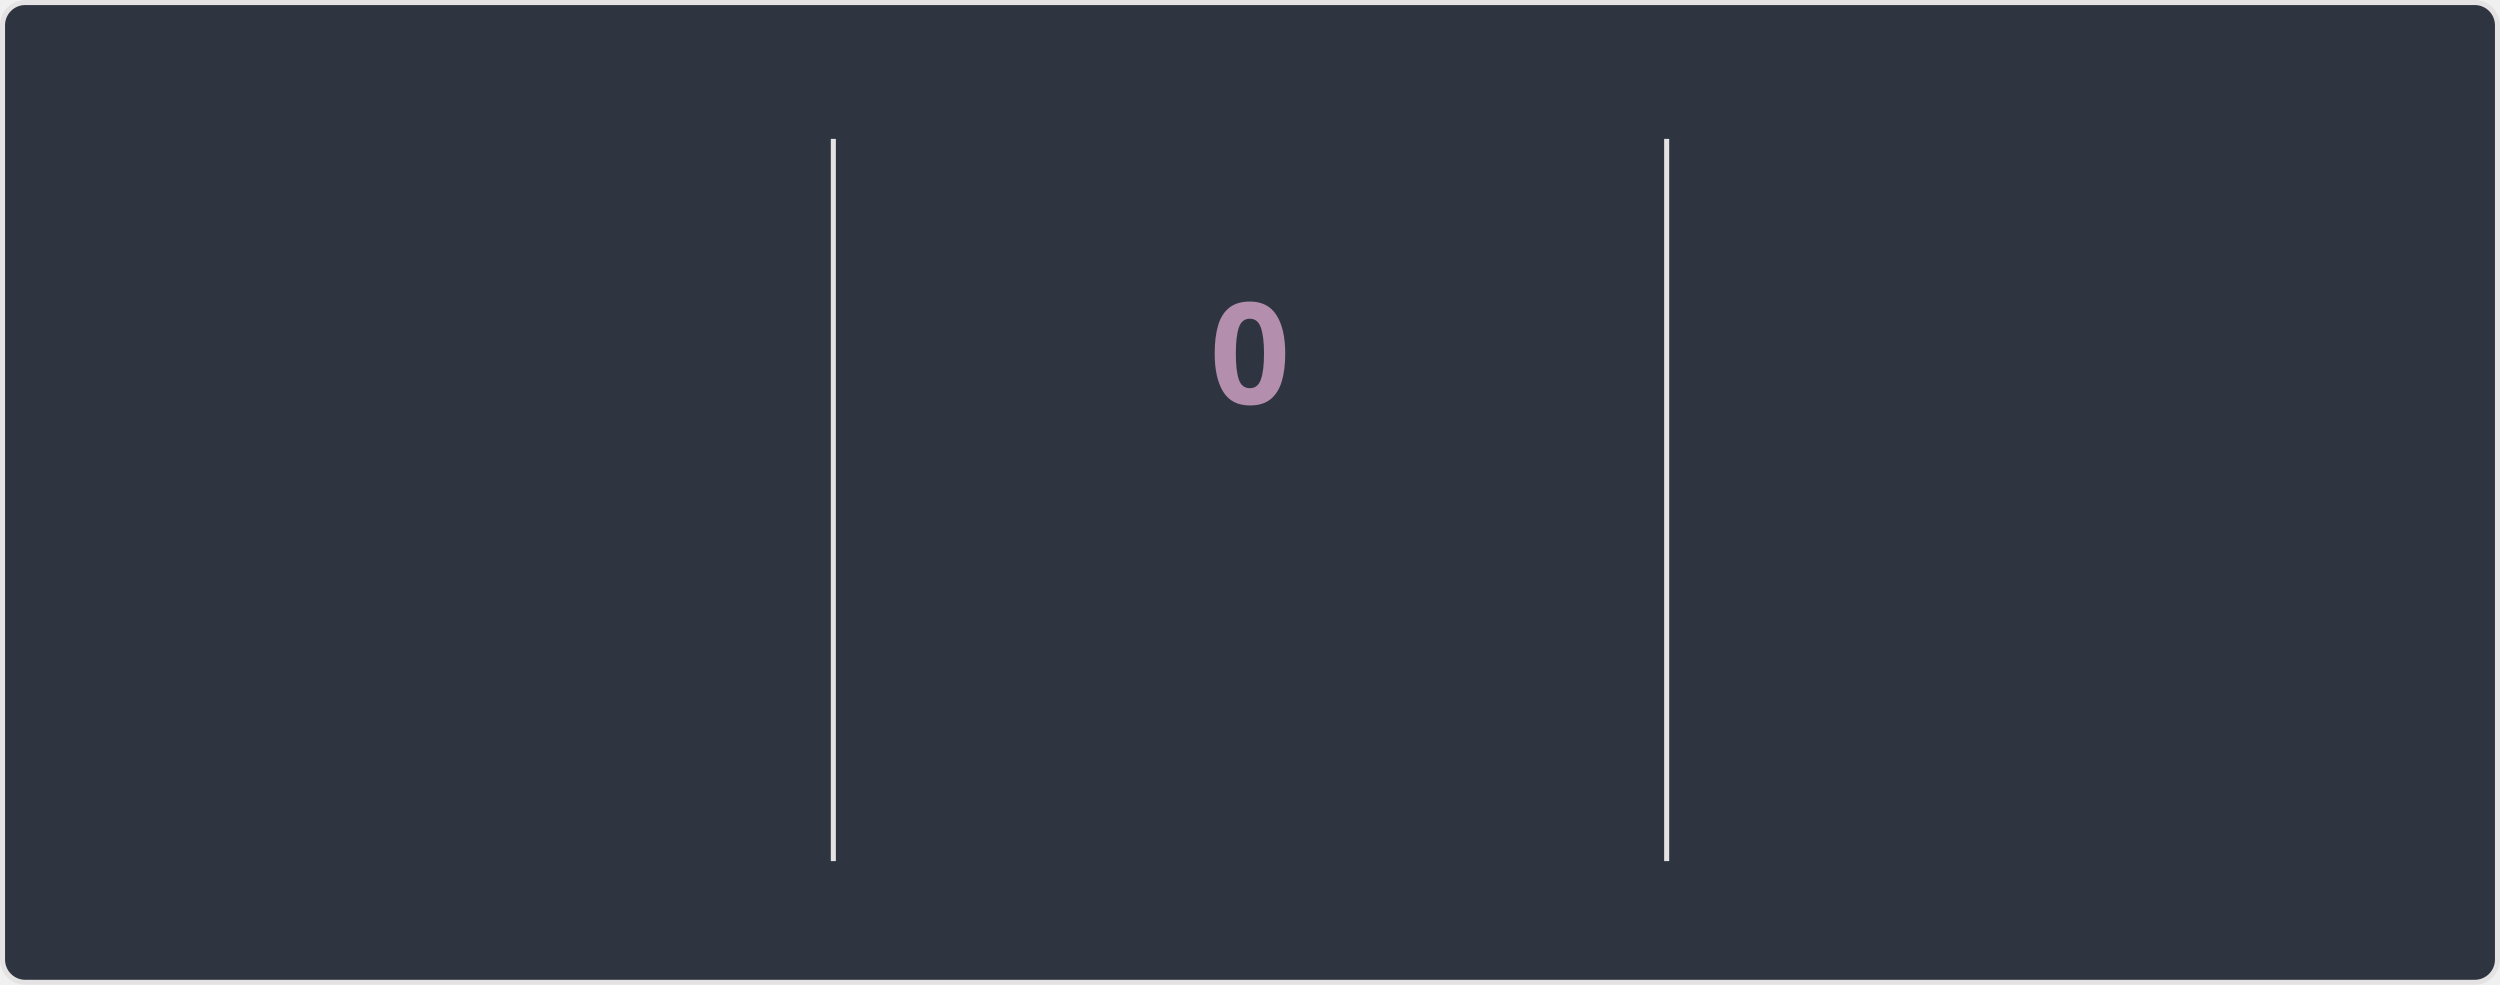
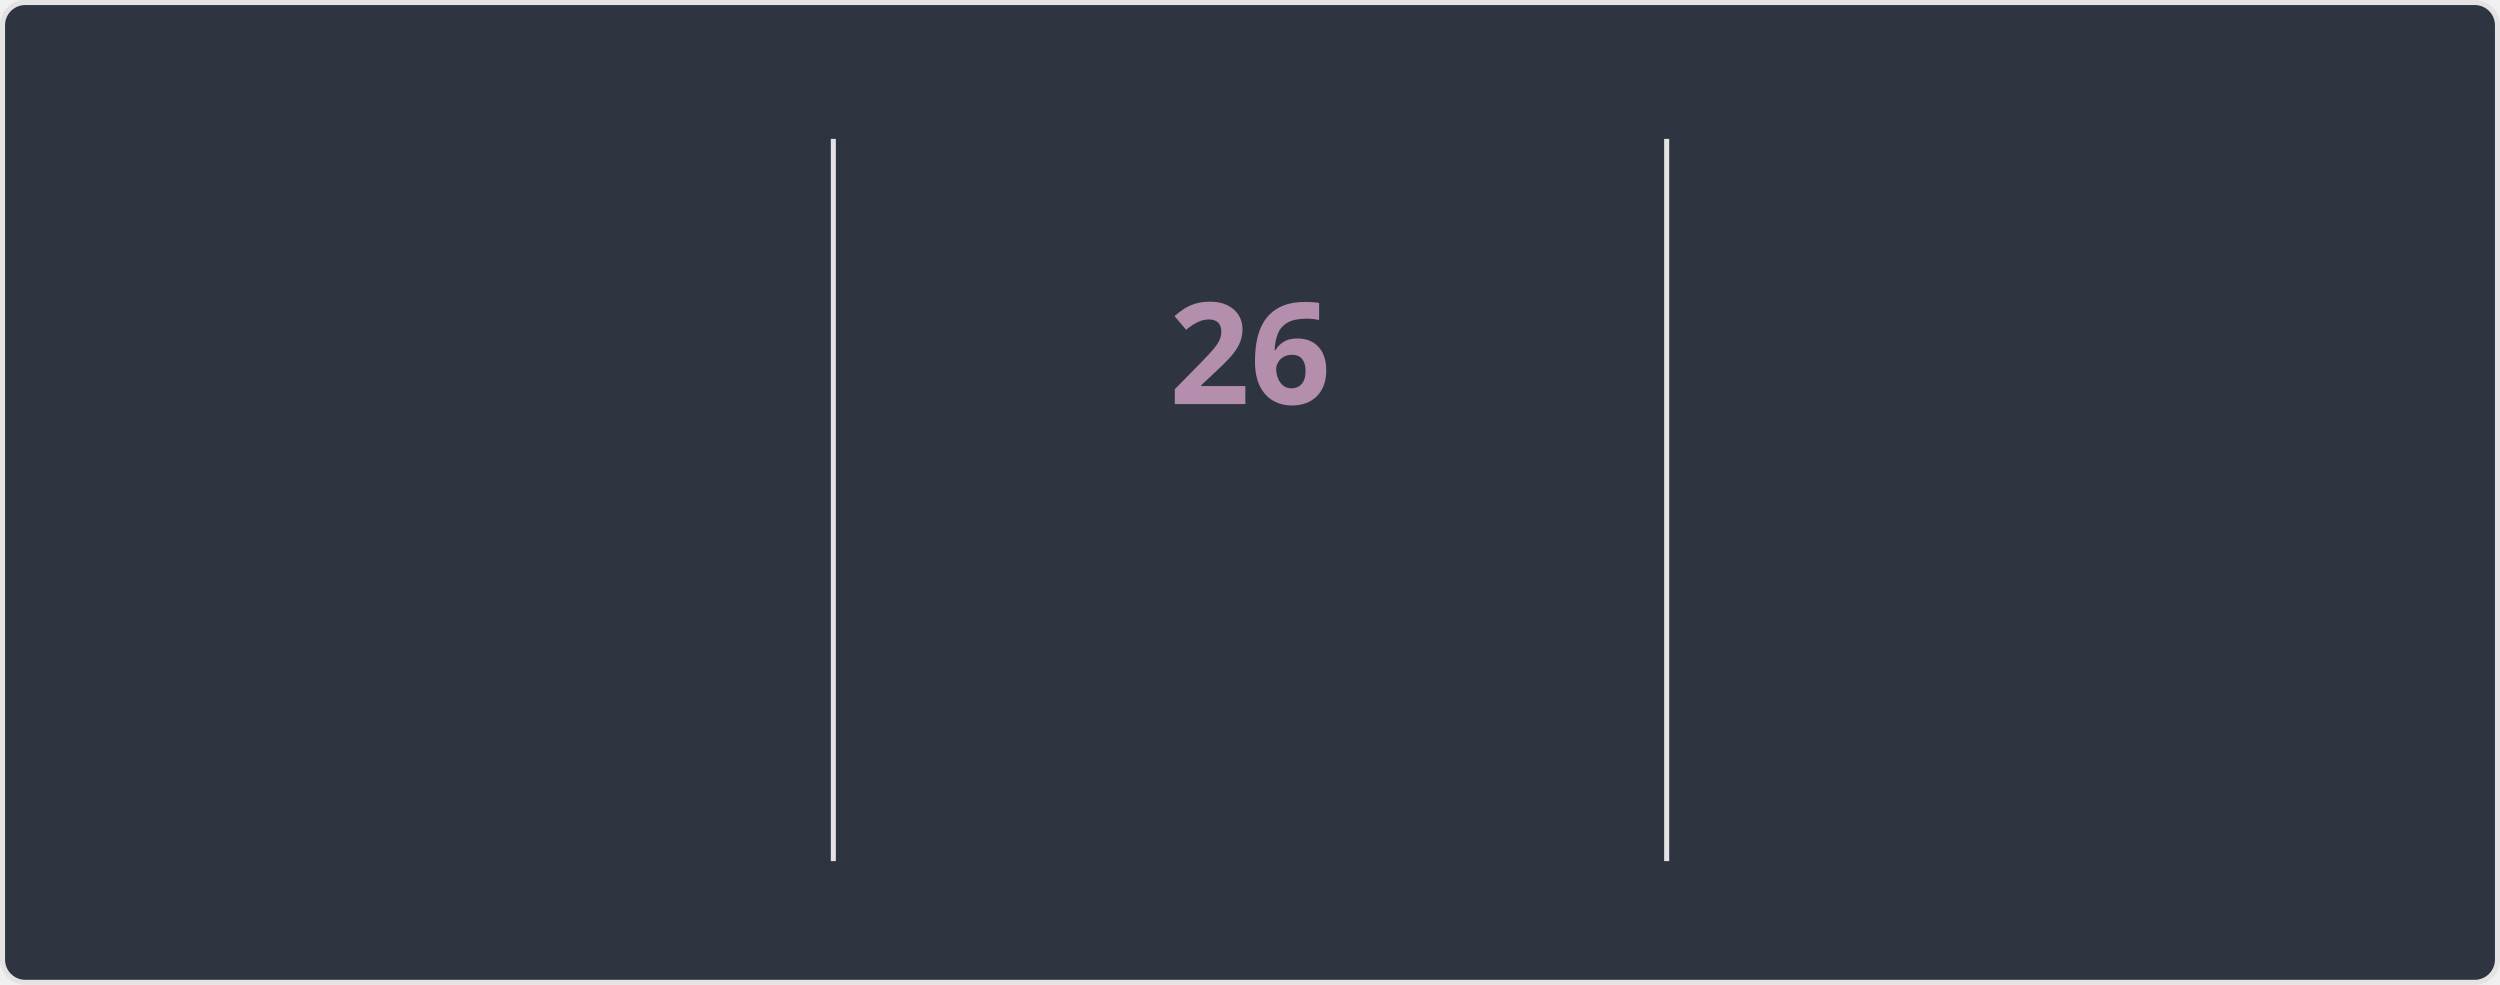
<svg xmlns="http://www.w3.org/2000/svg" style="isolation: isolate" viewBox="0 0 495 195" width="495px" height="195px" direction="ltr">
  <style>
    @keyframes currstreak {
      0% { font-size: 3px; opacity: 0.2; }
      80% { font-size: 34px; opacity: 1; }
      100% { font-size: 28px; opacity: 1; }
    }
    @keyframes fadein {
      0% { opacity: 0; }
      100% { opacity: 1; }
    }
    .big-number {
      font-family: "Segoe UI", Ubuntu, sans-serif;
      font-weight: 700;
      font-size: 28px;
      fill: #81a1c1;
    }
    .label {
      font-family: "Segoe UI", Ubuntu, sans-serif;
      font-weight: 400;
      font-size: 14px;
      fill: #81a1c1;
    }
    .range-text {
      font-family: "Segoe UI", Ubuntu, sans-serif;
      font-weight: 400;
      font-size: 12px;
      fill: #a3be8c;
    }
    .current-streak-num {
      font-family: "Segoe UI", Ubuntu, sans-serif;
      font-weight: 700;
      font-size: 28px;
      fill: #b48ead;
    }</style>
  <defs>
    <clipPath id="outer_rectangle">
      <rect width="495" height="195" rx="4.5" />
    </clipPath>
    <mask id="mask_out_ring_behind_fire">
      <rect width="495" height="195" fill="white" />
      <ellipse id="mask-ellipse" cx="247.5" cy="32" rx="13" ry="18" fill="black" />
    </mask>
  </defs>
  <g clip-path="url(#outer_rectangle)">
    <g style="isolation: isolate">
      <rect fill="#2e3440" rx="4.5" x="0.5" y="0.5" width="494" height="194" stroke="#e4e2e2" />
    </g>
    <g style="isolation: isolate">
      <line x1="165" y1="28" x2="165" y2="170" vector-effect="non-scaling-stroke" stroke-width="1" stroke="#e4e2e2" stroke-linejoin="miter" stroke-linecap="square" stroke-miterlimit="3" />
      <line x1="330" y1="28" x2="330" y2="170" vector-effect="non-scaling-stroke" stroke-width="1" stroke="#e4e2e2" stroke-linejoin="miter" stroke-linecap="square" stroke-miterlimit="3" />
    </g>
    <g style="isolation: isolate">
      <g transform="translate(82.5, 48)">
        <text x="0" y="32" stroke-width="0" text-anchor="middle" class="big-number" style="opacity: 0; animation: fadein 0.5s linear forwards 0.6s">
            5.6K
          </text>
      </g>
      <g transform="translate(82.5, 84)">
        <text x="0" y="32" stroke-width="0" text-anchor="middle" class="label" style="opacity: 0; animation: fadein 0.5s linear forwards 0.7s">
            Total Contributions
          </text>
      </g>
      <g transform="translate(82.5, 114)">
        <text x="0" y="32" stroke-width="0" text-anchor="middle" class="range-text" style="opacity: 0; animation: fadein 0.5s linear forwards 0.8s">
            Aug 3 - Present
          </text>
      </g>
    </g>
    <g style="isolation: isolate">
      <g mask="url(#mask_out_ring_behind_fire)">
        <circle cx="247.5" cy="71" r="40" fill="none" stroke="#81a1c1" stroke-width="5" style="opacity: 0; animation: fadein 0.5s linear forwards 0.4s" />
      </g>
      <g transform="translate(247.5, 19.5)" stroke-opacity="0" style="opacity: 0; animation: fadein 0.5s linear forwards 0.6s">
        <path d="M -12 -0.5 L 15 -0.5 L 15 23.5 L -12 23.5 L -12 -0.5 Z" fill="none" />
        <path d="M 1.5 0.67 C 1.5 0.67 2.24 3.32 2.24 5.47 C 2.24 7.53 0.89 9.2 -1.17 9.2 C -3.23 9.2 -4.79 7.53 -4.79 5.47 L -4.76 5.11 C -6.78 7.51 -8 10.62 -8 13.99 C -8 18.41 -4.42 22 0 22 C 4.42 22 8 18.41 8 13.99 C 8 8.6 5.41 3.79 1.5 0.67 Z M -0.29 19 C -2.07 19 -3.51 17.6 -3.51 15.86 C -3.51 14.24 -2.46 13.1 -0.7 12.74 C 1.07 12.38 2.9 11.53 3.92 10.16 C 4.31 11.45 4.51 12.81 4.51 14.2 C 4.51 16.85 2.36 19 -0.29 19 Z" fill="#81a1c1" stroke-opacity="0" />
      </g>
      <g transform="translate(247.5, 48)">
        <text x="0" y="32" stroke-width="0" text-anchor="middle" class="current-streak-num" style="animation: currstreak 0.6s linear forwards">
-             0
+             26
          </text>
      </g>
      <g transform="translate(247.5, 108)">
        <text x="0" y="32" stroke-width="0" text-anchor="middle" class="label" style="opacity: 0; animation: fadein 0.5s linear forwards 0.9s">
            Current Streak
          </text>
      </g>
      <g transform="translate(247.5, 145)">
        <text x="0" y="21" stroke-width="0" text-anchor="middle" class="range-text" style="opacity: 0; animation: fadein 0.5s linear forwards 0.9s">
-             0 days
+             Jul 12 - Aug 6
          </text>
      </g>
    </g>
    <g style="isolation: isolate">
      <g transform="translate(412.5, 48)">
        <text x="0" y="32" stroke-width="0" text-anchor="middle" class="big-number" style="opacity: 0; animation: fadein 0.5s linear forwards 1.2s">
-             25
+             26
          </text>
      </g>
      <g transform="translate(412.5, 84)">
        <text x="0" y="32" stroke-width="0" text-anchor="middle" class="label" style="opacity: 0; animation: fadein 0.5s linear forwards 1.3s">
            Longest Streak
          </text>
      </g>
      <g transform="translate(412.5, 114)">
        <text x="0" y="32" stroke-width="0" text-anchor="middle" class="range-text" style="opacity: 0; animation: fadein 0.5s linear forwards 1.4s">
-             Jul 12 - Aug 5
+             Jul 12 - Aug 6
          </text>
      </g>
    </g>
  </g>
</svg>
